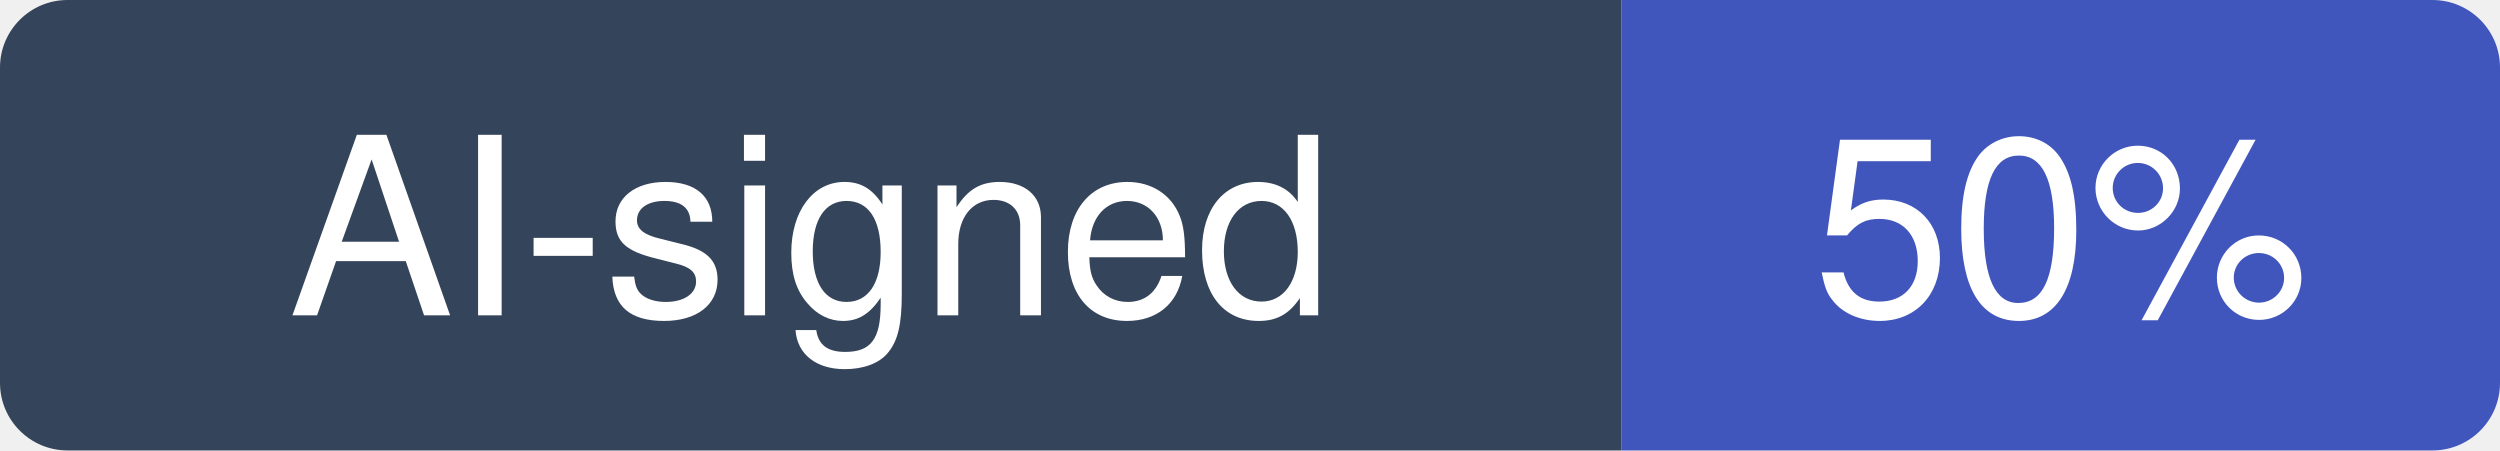
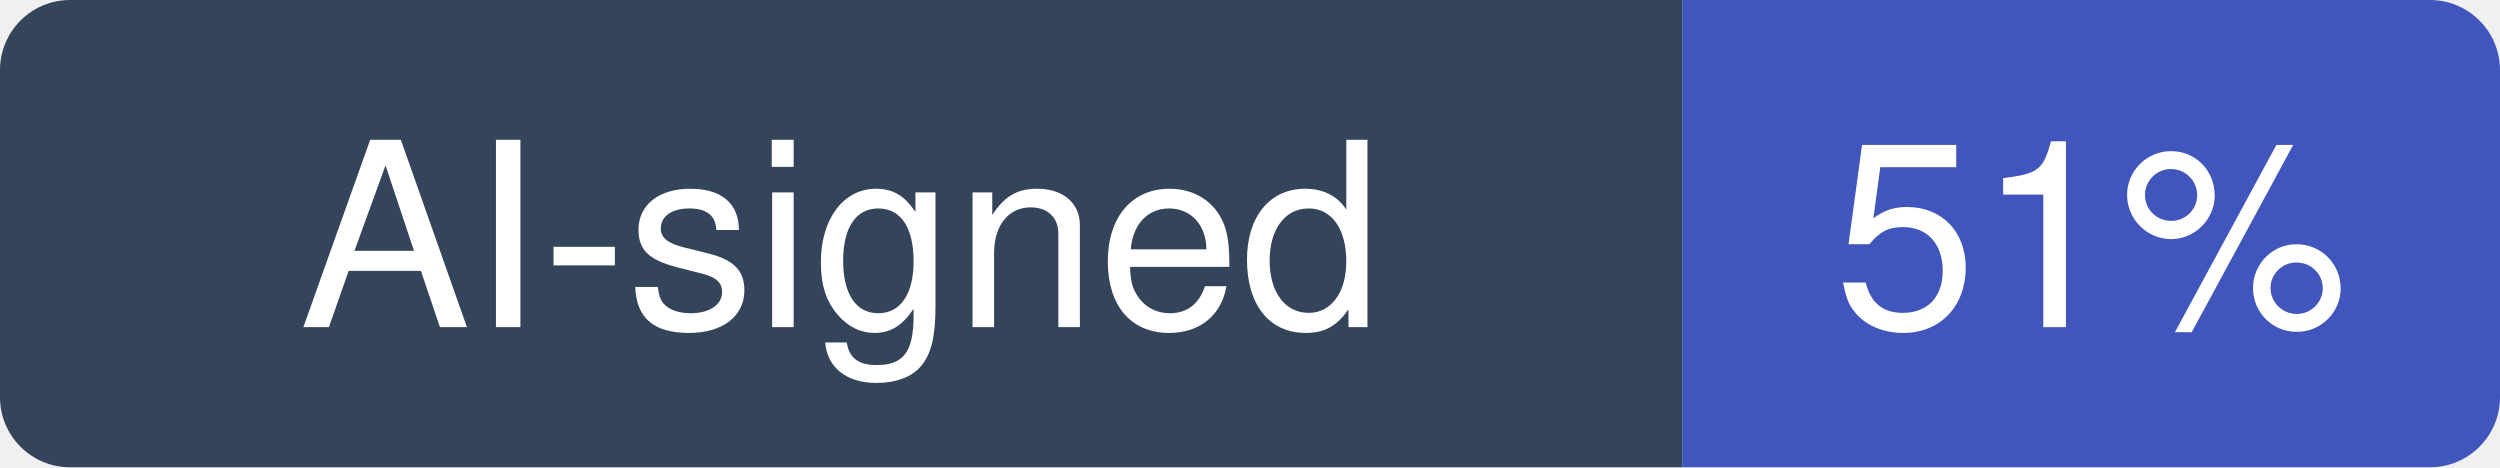
- <svg xmlns="http://www.w3.org/2000/svg" width="111" height="20" viewBox="0 0 111 20" role="img" aria-label="AI-signed: 50% of recent commits in lobehub/lobehub">
+ <svg xmlns="http://www.w3.org/2000/svg" width="107" height="20" viewBox="0 0 107 20" role="img" aria-label="AI-signed: 51% of recent commits in lobehub/lobehub">
  <clipPath id="hm-r">
-     <rect width="111" height="20" rx="3" />
+     <rect width="107" height="20" rx="3" />
  </clipPath>
  <g clip-path="url(#hm-r)">
    <rect width="72" height="20" fill="#34445A" />
-     <rect x="72" width="39" height="20" fill="#4056BC" />
+     <rect x="72" width="35" height="20" fill="#4056BC" />
  </g>
  <g fill="#fff" text-anchor="middle" font-family="Verdana, -apple-system, BlinkMacSystemFont, Segoe UI, Helvetica, Arial, Fira Sans, sans-serif" font-size="11">
    <text x="36" y="14">AI-signed</text>
-     <text x="91.5" y="14">50%</text>
+     <text x="89.5" y="14">51%</text>
  </g>
</svg>
